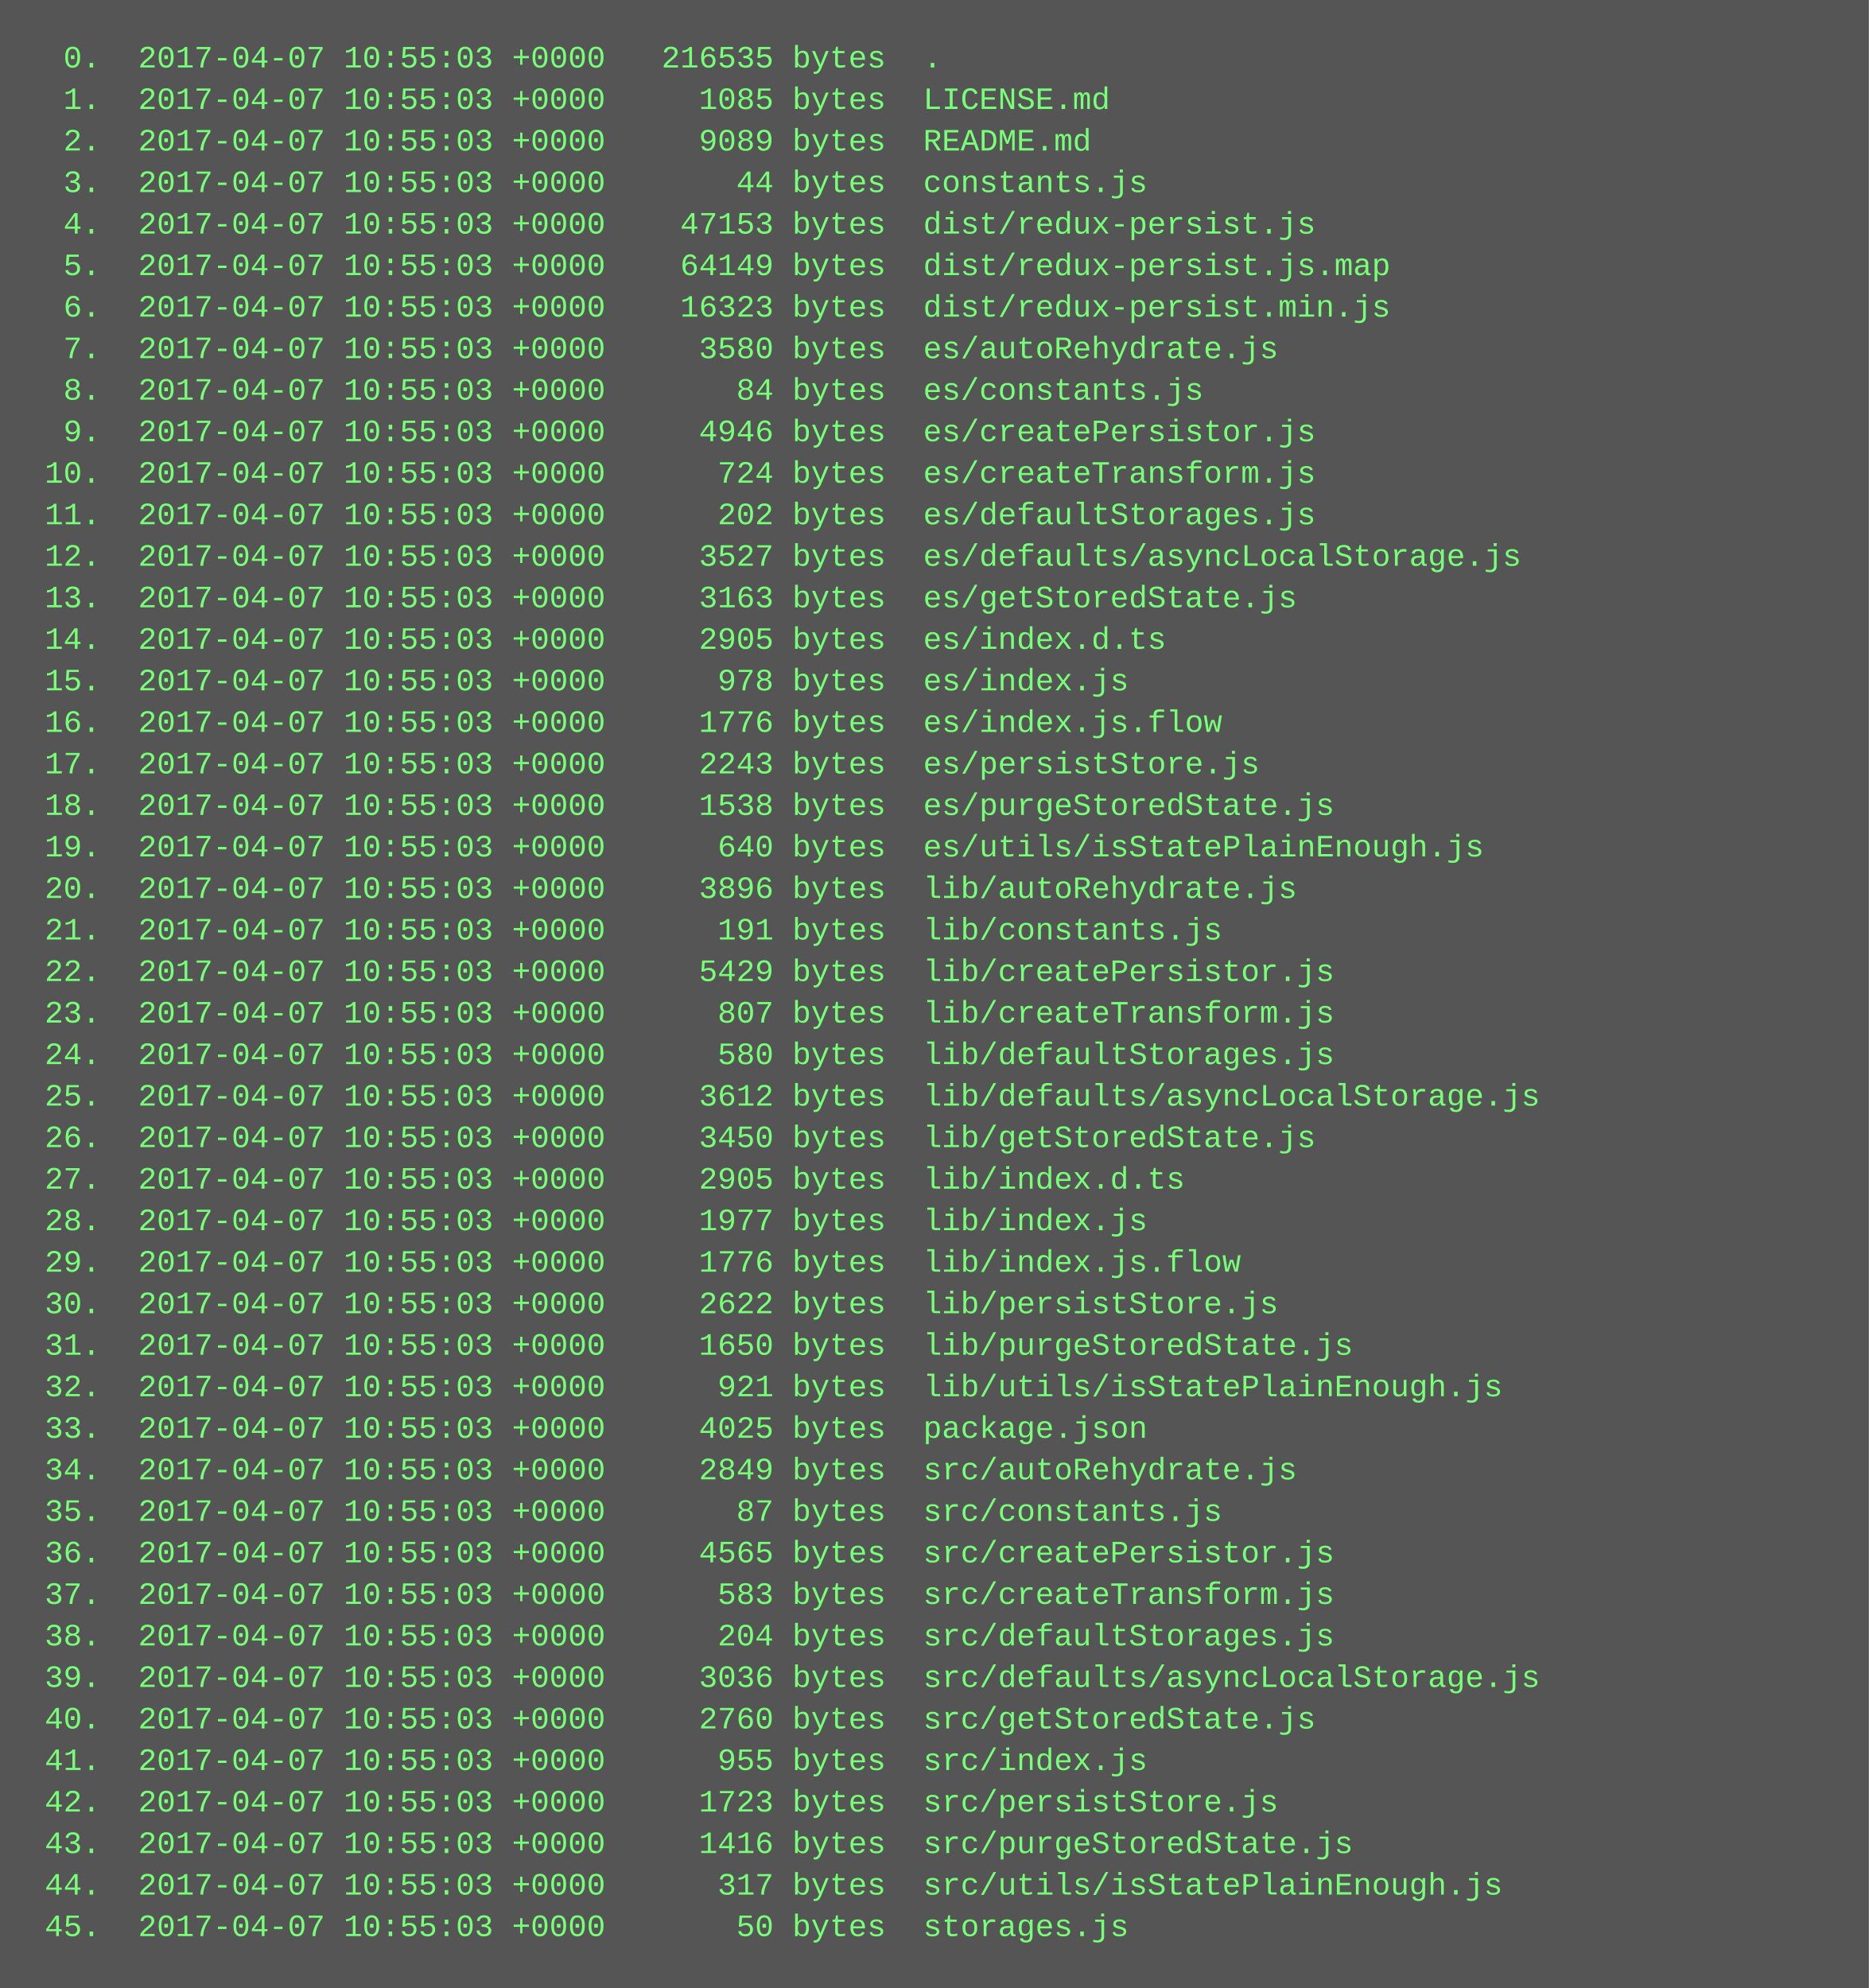
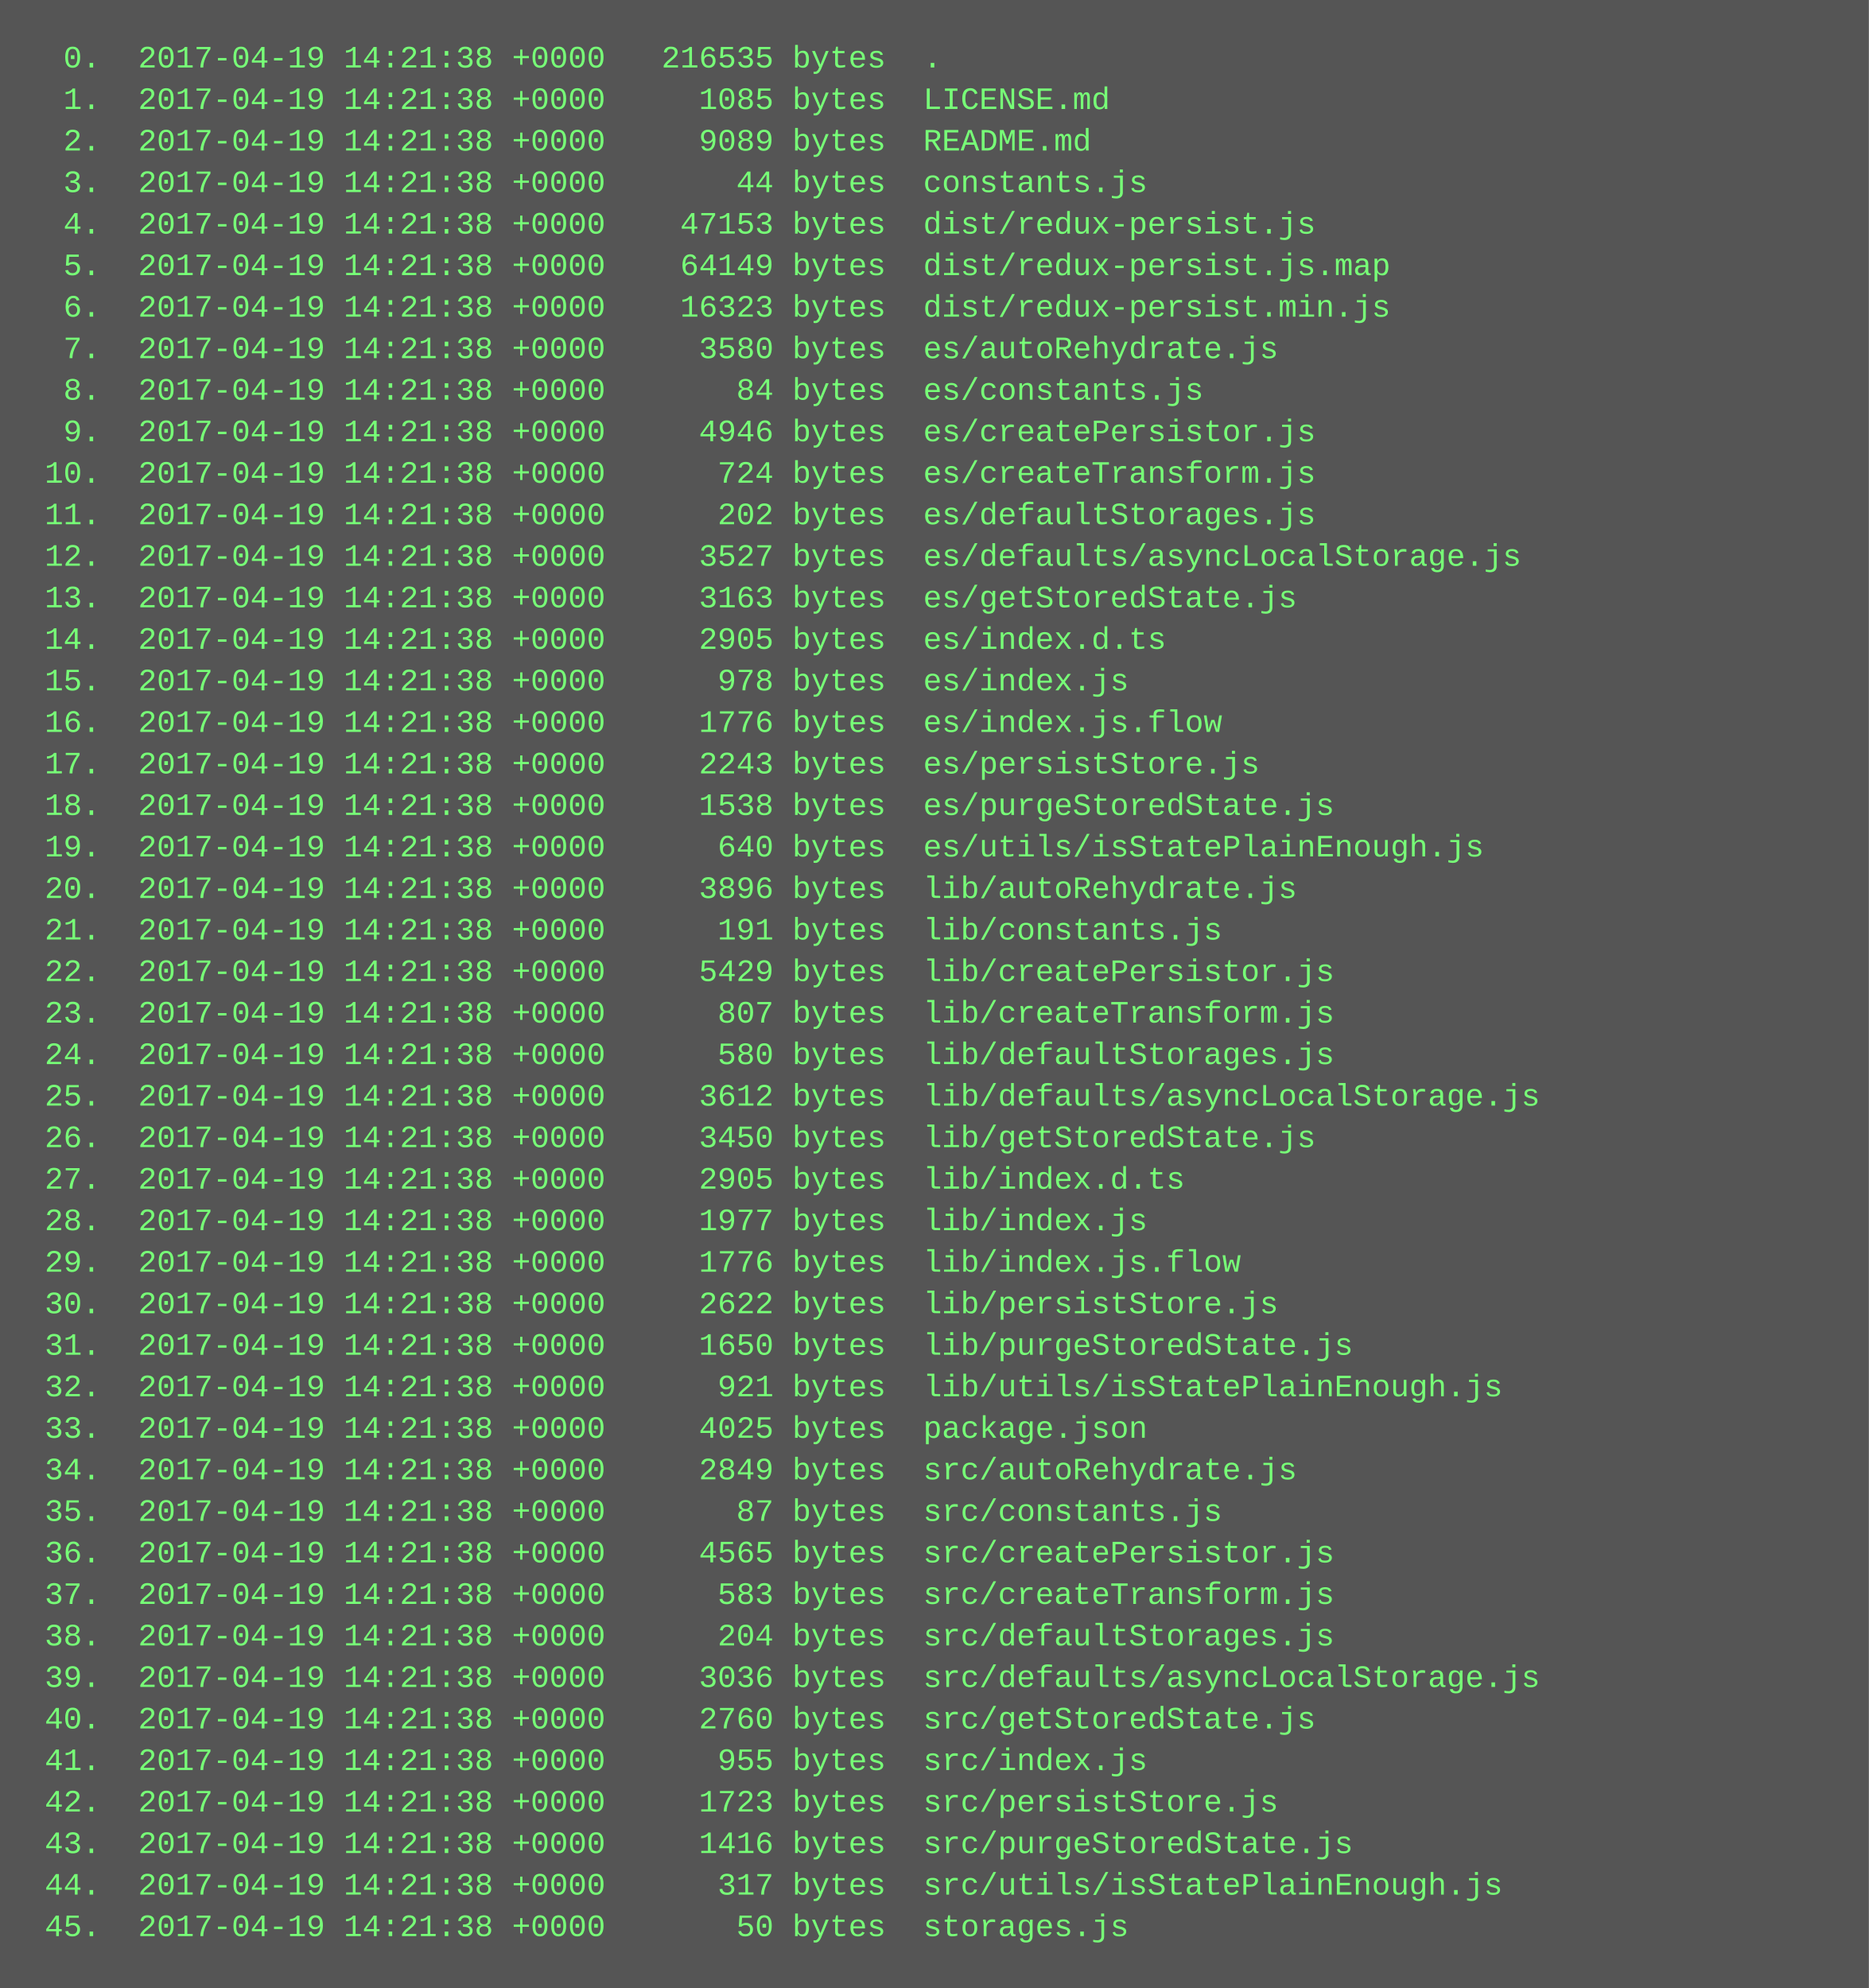
<svg xmlns="http://www.w3.org/2000/svg" height="766" width="720">
  <rect height="766" fill="#555" width="720" />
  <text fill="#7f7" font-family="Courier New" font-size="12" xml:space="preserve">
-     <tspan x="10" y="26">  0.  2017-04-07 10:55:03 +0000   216535 bytes  .</tspan>
-     <tspan x="10" y="42">  1.  2017-04-07 10:55:03 +0000     1085 bytes  LICENSE.md</tspan>
-     <tspan x="10" y="58">  2.  2017-04-07 10:55:03 +0000     9089 bytes  README.md</tspan>
-     <tspan x="10" y="74">  3.  2017-04-07 10:55:03 +0000       44 bytes  constants.js</tspan>
-     <tspan x="10" y="90">  4.  2017-04-07 10:55:03 +0000    47153 bytes  dist/redux-persist.js</tspan>
-     <tspan x="10" y="106">  5.  2017-04-07 10:55:03 +0000    64149 bytes  dist/redux-persist.js.map</tspan>
-     <tspan x="10" y="122">  6.  2017-04-07 10:55:03 +0000    16323 bytes  dist/redux-persist.min.js</tspan>
-     <tspan x="10" y="138">  7.  2017-04-07 10:55:03 +0000     3580 bytes  es/autoRehydrate.js</tspan>
-     <tspan x="10" y="154">  8.  2017-04-07 10:55:03 +0000       84 bytes  es/constants.js</tspan>
-     <tspan x="10" y="170">  9.  2017-04-07 10:55:03 +0000     4946 bytes  es/createPersistor.js</tspan>
-     <tspan x="10" y="186"> 10.  2017-04-07 10:55:03 +0000      724 bytes  es/createTransform.js</tspan>
-     <tspan x="10" y="202"> 11.  2017-04-07 10:55:03 +0000      202 bytes  es/defaultStorages.js</tspan>
-     <tspan x="10" y="218"> 12.  2017-04-07 10:55:03 +0000     3527 bytes  es/defaults/asyncLocalStorage.js</tspan>
-     <tspan x="10" y="234"> 13.  2017-04-07 10:55:03 +0000     3163 bytes  es/getStoredState.js</tspan>
-     <tspan x="10" y="250"> 14.  2017-04-07 10:55:03 +0000     2905 bytes  es/index.d.ts</tspan>
-     <tspan x="10" y="266"> 15.  2017-04-07 10:55:03 +0000      978 bytes  es/index.js</tspan>
-     <tspan x="10" y="282"> 16.  2017-04-07 10:55:03 +0000     1776 bytes  es/index.js.flow</tspan>
-     <tspan x="10" y="298"> 17.  2017-04-07 10:55:03 +0000     2243 bytes  es/persistStore.js</tspan>
-     <tspan x="10" y="314"> 18.  2017-04-07 10:55:03 +0000     1538 bytes  es/purgeStoredState.js</tspan>
-     <tspan x="10" y="330"> 19.  2017-04-07 10:55:03 +0000      640 bytes  es/utils/isStatePlainEnough.js</tspan>
-     <tspan x="10" y="346"> 20.  2017-04-07 10:55:03 +0000     3896 bytes  lib/autoRehydrate.js</tspan>
-     <tspan x="10" y="362"> 21.  2017-04-07 10:55:03 +0000      191 bytes  lib/constants.js</tspan>
-     <tspan x="10" y="378"> 22.  2017-04-07 10:55:03 +0000     5429 bytes  lib/createPersistor.js</tspan>
-     <tspan x="10" y="394"> 23.  2017-04-07 10:55:03 +0000      807 bytes  lib/createTransform.js</tspan>
-     <tspan x="10" y="410"> 24.  2017-04-07 10:55:03 +0000      580 bytes  lib/defaultStorages.js</tspan>
-     <tspan x="10" y="426"> 25.  2017-04-07 10:55:03 +0000     3612 bytes  lib/defaults/asyncLocalStorage.js</tspan>
-     <tspan x="10" y="442"> 26.  2017-04-07 10:55:03 +0000     3450 bytes  lib/getStoredState.js</tspan>
-     <tspan x="10" y="458"> 27.  2017-04-07 10:55:03 +0000     2905 bytes  lib/index.d.ts</tspan>
-     <tspan x="10" y="474"> 28.  2017-04-07 10:55:03 +0000     1977 bytes  lib/index.js</tspan>
-     <tspan x="10" y="490"> 29.  2017-04-07 10:55:03 +0000     1776 bytes  lib/index.js.flow</tspan>
-     <tspan x="10" y="506"> 30.  2017-04-07 10:55:03 +0000     2622 bytes  lib/persistStore.js</tspan>
-     <tspan x="10" y="522"> 31.  2017-04-07 10:55:03 +0000     1650 bytes  lib/purgeStoredState.js</tspan>
-     <tspan x="10" y="538"> 32.  2017-04-07 10:55:03 +0000      921 bytes  lib/utils/isStatePlainEnough.js</tspan>
-     <tspan x="10" y="554"> 33.  2017-04-07 10:55:03 +0000     4025 bytes  package.json</tspan>
-     <tspan x="10" y="570"> 34.  2017-04-07 10:55:03 +0000     2849 bytes  src/autoRehydrate.js</tspan>
-     <tspan x="10" y="586"> 35.  2017-04-07 10:55:03 +0000       87 bytes  src/constants.js</tspan>
-     <tspan x="10" y="602"> 36.  2017-04-07 10:55:03 +0000     4565 bytes  src/createPersistor.js</tspan>
-     <tspan x="10" y="618"> 37.  2017-04-07 10:55:03 +0000      583 bytes  src/createTransform.js</tspan>
-     <tspan x="10" y="634"> 38.  2017-04-07 10:55:03 +0000      204 bytes  src/defaultStorages.js</tspan>
-     <tspan x="10" y="650"> 39.  2017-04-07 10:55:03 +0000     3036 bytes  src/defaults/asyncLocalStorage.js</tspan>
-     <tspan x="10" y="666"> 40.  2017-04-07 10:55:03 +0000     2760 bytes  src/getStoredState.js</tspan>
-     <tspan x="10" y="682"> 41.  2017-04-07 10:55:03 +0000      955 bytes  src/index.js</tspan>
-     <tspan x="10" y="698"> 42.  2017-04-07 10:55:03 +0000     1723 bytes  src/persistStore.js</tspan>
-     <tspan x="10" y="714"> 43.  2017-04-07 10:55:03 +0000     1416 bytes  src/purgeStoredState.js</tspan>
-     <tspan x="10" y="730"> 44.  2017-04-07 10:55:03 +0000      317 bytes  src/utils/isStatePlainEnough.js</tspan>
-     <tspan x="10" y="746"> 45.  2017-04-07 10:55:03 +0000       50 bytes  storages.js</tspan>
+     <tspan x="10" y="26">  0.  2017-04-19 14:21:38 +0000   216535 bytes  .</tspan>
+     <tspan x="10" y="42">  1.  2017-04-19 14:21:38 +0000     1085 bytes  LICENSE.md</tspan>
+     <tspan x="10" y="58">  2.  2017-04-19 14:21:38 +0000     9089 bytes  README.md</tspan>
+     <tspan x="10" y="74">  3.  2017-04-19 14:21:38 +0000       44 bytes  constants.js</tspan>
+     <tspan x="10" y="90">  4.  2017-04-19 14:21:38 +0000    47153 bytes  dist/redux-persist.js</tspan>
+     <tspan x="10" y="106">  5.  2017-04-19 14:21:38 +0000    64149 bytes  dist/redux-persist.js.map</tspan>
+     <tspan x="10" y="122">  6.  2017-04-19 14:21:38 +0000    16323 bytes  dist/redux-persist.min.js</tspan>
+     <tspan x="10" y="138">  7.  2017-04-19 14:21:38 +0000     3580 bytes  es/autoRehydrate.js</tspan>
+     <tspan x="10" y="154">  8.  2017-04-19 14:21:38 +0000       84 bytes  es/constants.js</tspan>
+     <tspan x="10" y="170">  9.  2017-04-19 14:21:38 +0000     4946 bytes  es/createPersistor.js</tspan>
+     <tspan x="10" y="186"> 10.  2017-04-19 14:21:38 +0000      724 bytes  es/createTransform.js</tspan>
+     <tspan x="10" y="202"> 11.  2017-04-19 14:21:38 +0000      202 bytes  es/defaultStorages.js</tspan>
+     <tspan x="10" y="218"> 12.  2017-04-19 14:21:38 +0000     3527 bytes  es/defaults/asyncLocalStorage.js</tspan>
+     <tspan x="10" y="234"> 13.  2017-04-19 14:21:38 +0000     3163 bytes  es/getStoredState.js</tspan>
+     <tspan x="10" y="250"> 14.  2017-04-19 14:21:38 +0000     2905 bytes  es/index.d.ts</tspan>
+     <tspan x="10" y="266"> 15.  2017-04-19 14:21:38 +0000      978 bytes  es/index.js</tspan>
+     <tspan x="10" y="282"> 16.  2017-04-19 14:21:38 +0000     1776 bytes  es/index.js.flow</tspan>
+     <tspan x="10" y="298"> 17.  2017-04-19 14:21:38 +0000     2243 bytes  es/persistStore.js</tspan>
+     <tspan x="10" y="314"> 18.  2017-04-19 14:21:38 +0000     1538 bytes  es/purgeStoredState.js</tspan>
+     <tspan x="10" y="330"> 19.  2017-04-19 14:21:38 +0000      640 bytes  es/utils/isStatePlainEnough.js</tspan>
+     <tspan x="10" y="346"> 20.  2017-04-19 14:21:38 +0000     3896 bytes  lib/autoRehydrate.js</tspan>
+     <tspan x="10" y="362"> 21.  2017-04-19 14:21:38 +0000      191 bytes  lib/constants.js</tspan>
+     <tspan x="10" y="378"> 22.  2017-04-19 14:21:38 +0000     5429 bytes  lib/createPersistor.js</tspan>
+     <tspan x="10" y="394"> 23.  2017-04-19 14:21:38 +0000      807 bytes  lib/createTransform.js</tspan>
+     <tspan x="10" y="410"> 24.  2017-04-19 14:21:38 +0000      580 bytes  lib/defaultStorages.js</tspan>
+     <tspan x="10" y="426"> 25.  2017-04-19 14:21:38 +0000     3612 bytes  lib/defaults/asyncLocalStorage.js</tspan>
+     <tspan x="10" y="442"> 26.  2017-04-19 14:21:38 +0000     3450 bytes  lib/getStoredState.js</tspan>
+     <tspan x="10" y="458"> 27.  2017-04-19 14:21:38 +0000     2905 bytes  lib/index.d.ts</tspan>
+     <tspan x="10" y="474"> 28.  2017-04-19 14:21:38 +0000     1977 bytes  lib/index.js</tspan>
+     <tspan x="10" y="490"> 29.  2017-04-19 14:21:38 +0000     1776 bytes  lib/index.js.flow</tspan>
+     <tspan x="10" y="506"> 30.  2017-04-19 14:21:38 +0000     2622 bytes  lib/persistStore.js</tspan>
+     <tspan x="10" y="522"> 31.  2017-04-19 14:21:38 +0000     1650 bytes  lib/purgeStoredState.js</tspan>
+     <tspan x="10" y="538"> 32.  2017-04-19 14:21:38 +0000      921 bytes  lib/utils/isStatePlainEnough.js</tspan>
+     <tspan x="10" y="554"> 33.  2017-04-19 14:21:38 +0000     4025 bytes  package.json</tspan>
+     <tspan x="10" y="570"> 34.  2017-04-19 14:21:38 +0000     2849 bytes  src/autoRehydrate.js</tspan>
+     <tspan x="10" y="586"> 35.  2017-04-19 14:21:38 +0000       87 bytes  src/constants.js</tspan>
+     <tspan x="10" y="602"> 36.  2017-04-19 14:21:38 +0000     4565 bytes  src/createPersistor.js</tspan>
+     <tspan x="10" y="618"> 37.  2017-04-19 14:21:38 +0000      583 bytes  src/createTransform.js</tspan>
+     <tspan x="10" y="634"> 38.  2017-04-19 14:21:38 +0000      204 bytes  src/defaultStorages.js</tspan>
+     <tspan x="10" y="650"> 39.  2017-04-19 14:21:38 +0000     3036 bytes  src/defaults/asyncLocalStorage.js</tspan>
+     <tspan x="10" y="666"> 40.  2017-04-19 14:21:38 +0000     2760 bytes  src/getStoredState.js</tspan>
+     <tspan x="10" y="682"> 41.  2017-04-19 14:21:38 +0000      955 bytes  src/index.js</tspan>
+     <tspan x="10" y="698"> 42.  2017-04-19 14:21:38 +0000     1723 bytes  src/persistStore.js</tspan>
+     <tspan x="10" y="714"> 43.  2017-04-19 14:21:38 +0000     1416 bytes  src/purgeStoredState.js</tspan>
+     <tspan x="10" y="730"> 44.  2017-04-19 14:21:38 +0000      317 bytes  src/utils/isStatePlainEnough.js</tspan>
+     <tspan x="10" y="746"> 45.  2017-04-19 14:21:38 +0000       50 bytes  storages.js</tspan>
  </text>
</svg>
